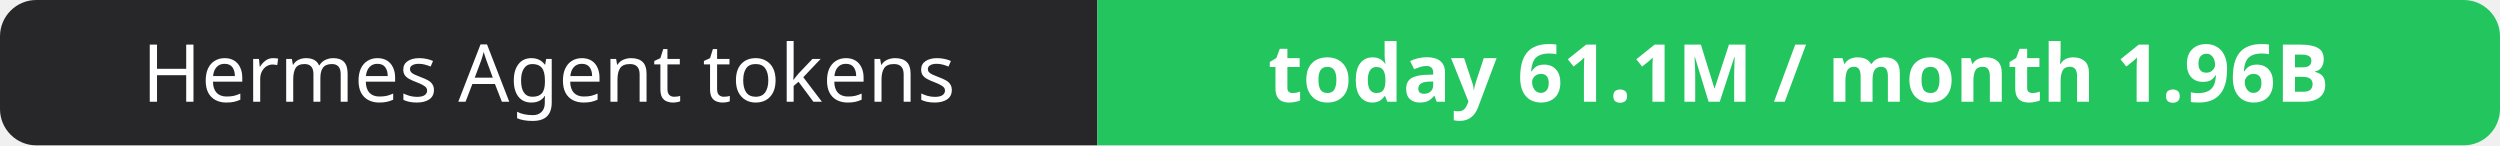
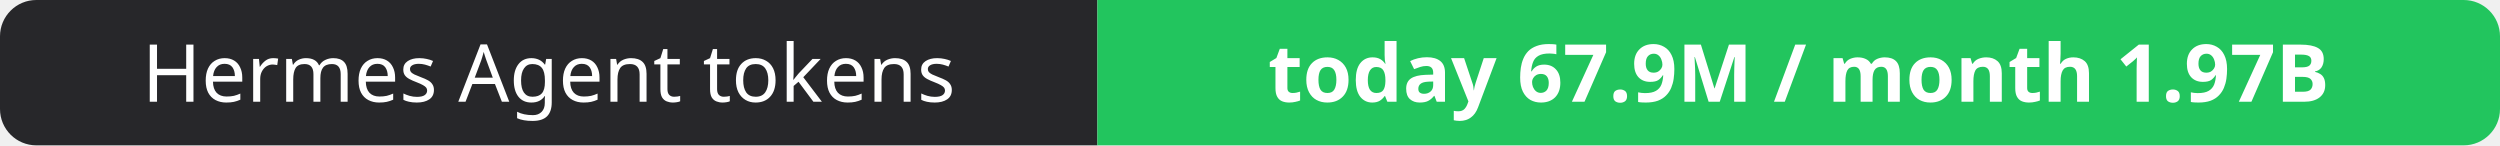
- <svg xmlns="http://www.w3.org/2000/svg" width="344" height="20" role="img" aria-label="Hermes Agent tokens: today 61.1M / month 1.96B">
+ <svg xmlns="http://www.w3.org/2000/svg" width="344" height="20" role="img" aria-label="Hermes Agent tokens: today 67.9M / month 1.97B">
  <clipPath id="r">
    <rect width="344" height="20" rx="5" fill="#fff" />
  </clipPath>
  <g clip-path="url(#r)">
    <rect width="151" height="20" fill="#27272a" />
    <rect x="151" width="193" height="20" fill="#22c55e" />
  </g>
  <g fill="#fff" text-anchor="middle" font-family="Verdana,Geneva,sans-serif" font-size="11">
    <text x="75.5" y="14">Hermes Agent tokens</text>
-     <text x="247.5" y="14" font-weight="700">today 61.1M / month 1.96B</text>
+     <text x="247.5" y="14" font-weight="700">today 67.9M / month 1.97B</text>
  </g>
</svg>
